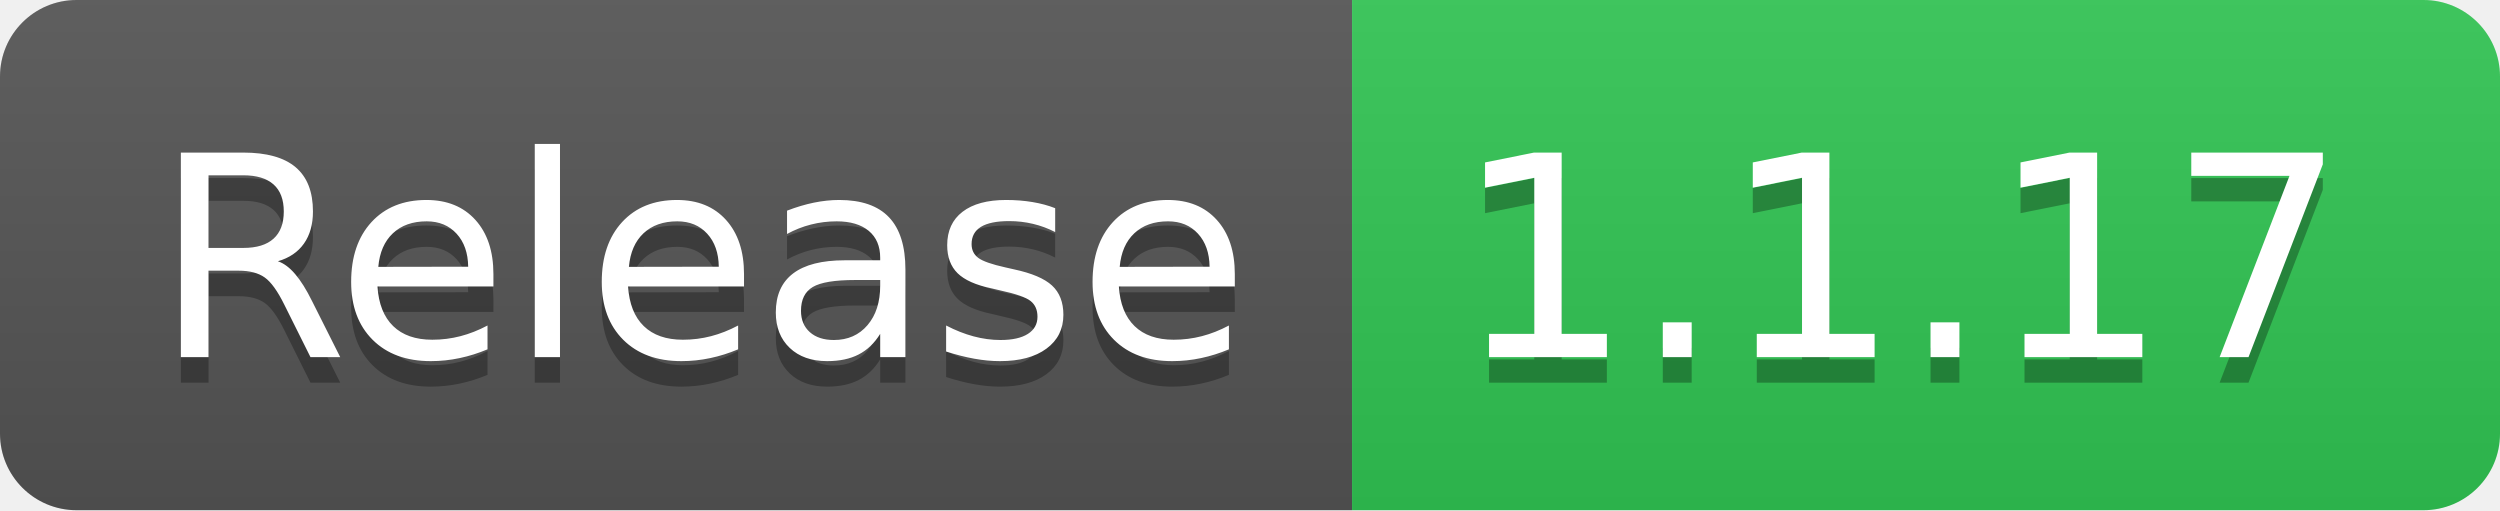
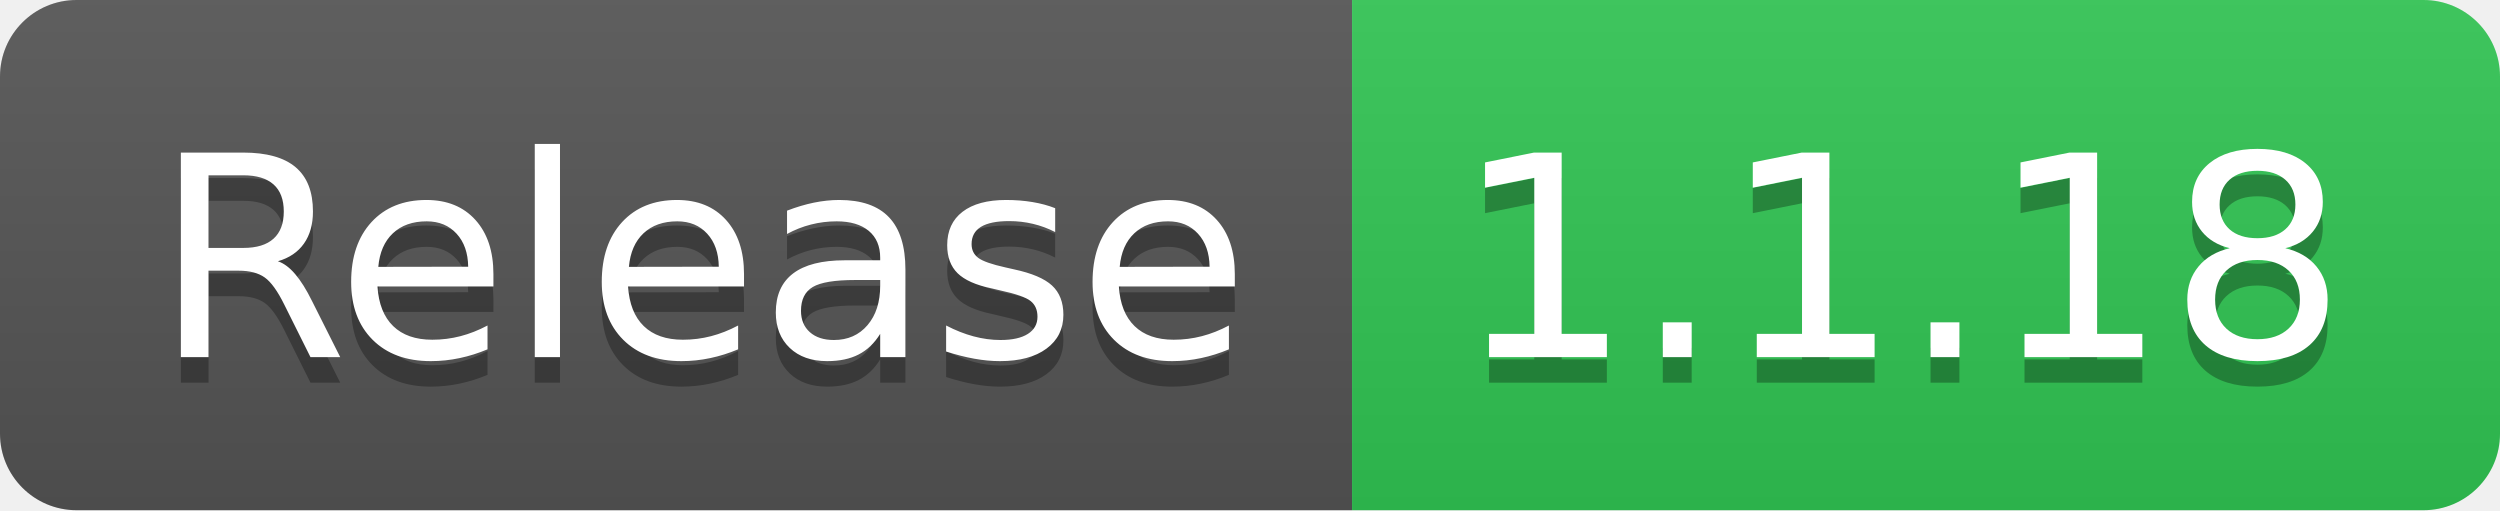
- <svg xmlns="http://www.w3.org/2000/svg" width="98" height="20" role="img" aria-label="Release: 1.1.17">
+ <svg xmlns="http://www.w3.org/2000/svg" width="98" height="20" role="img" aria-label="Release: 1.1.18">
  <linearGradient id="s" x2="0" y2="100%">
    <stop offset="0" stop-color="#bbb" stop-opacity=".1" />
    <stop offset="1" stop-opacity=".1" />
  </linearGradient>
  <clipPath id="r">
    <rect width="98" height="20" rx="3" fill="#fff" />
  </clipPath>
  <g clip-path="url(#r)">
    <rect width="53" height="20" fill="#555" />
    <rect x="53" width="45" height="20" fill="#31c653" />
    <rect width="98" height="20" fill="url(#s)" />
  </g>
  <g fill="#fff" text-anchor="middle" font-family="Verdana,Geneva,DejaVu Sans,sans-serif" text-rendering="geometricPrecision" font-size="110">
    <text aria-hidden="true" x="275" y="150" fill="#010101" fill-opacity=".3" transform="scale(.1)" textLength="430">Release</text>
    <text x="275" y="140" transform="scale(.1)" fill="#fff" textLength="430">Release</text>
-     <text aria-hidden="true" x="745" y="150" fill="#010101" fill-opacity=".3" transform="scale(.1)" textLength="350">1.1.17</text>
-     <text x="745" y="140" transform="scale(.1)" fill="#fff" textLength="350">1.1.17</text>
+     <text aria-hidden="true" x="745" y="150" fill="#010101" fill-opacity=".3" transform="scale(.1)" textLength="350">1.1.18</text>
+     <text x="745" y="140" transform="scale(.1)" fill="#fff" textLength="350">1.1.18</text>
  </g>
</svg>
